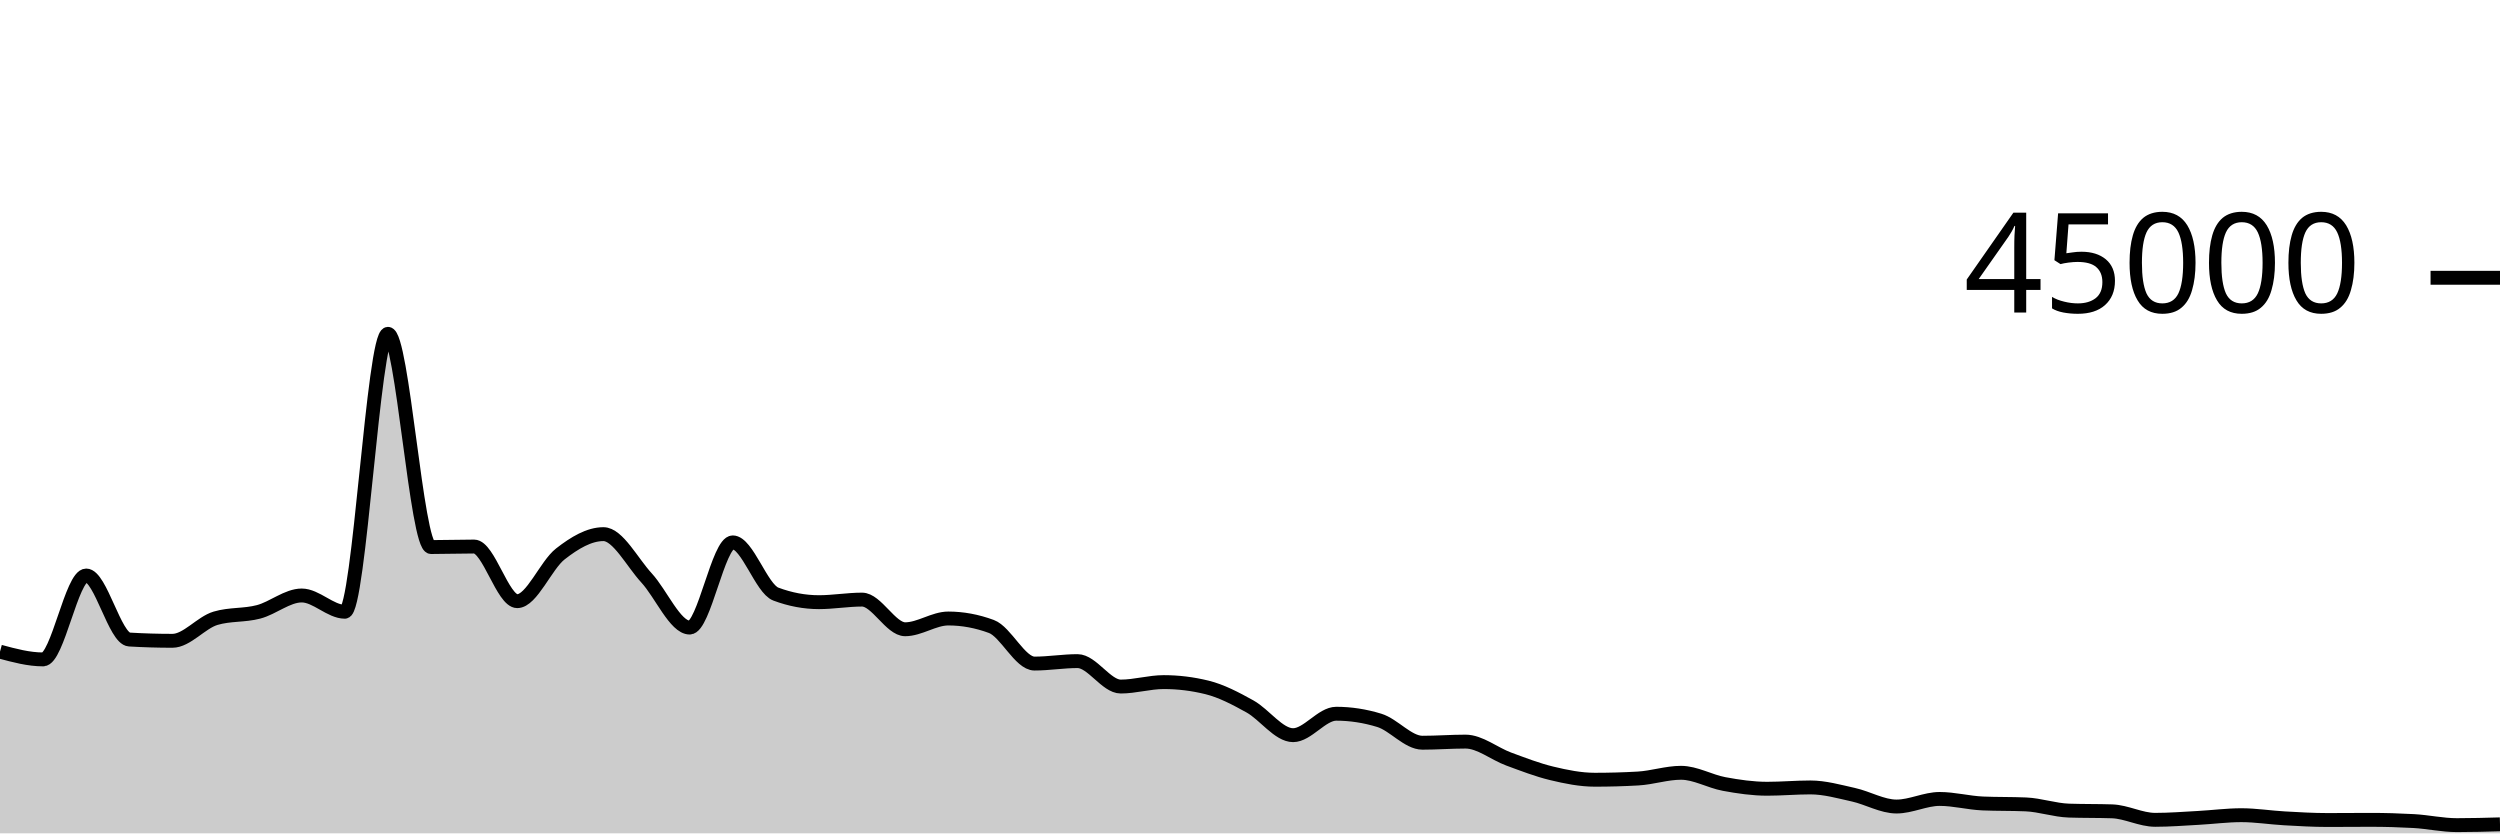
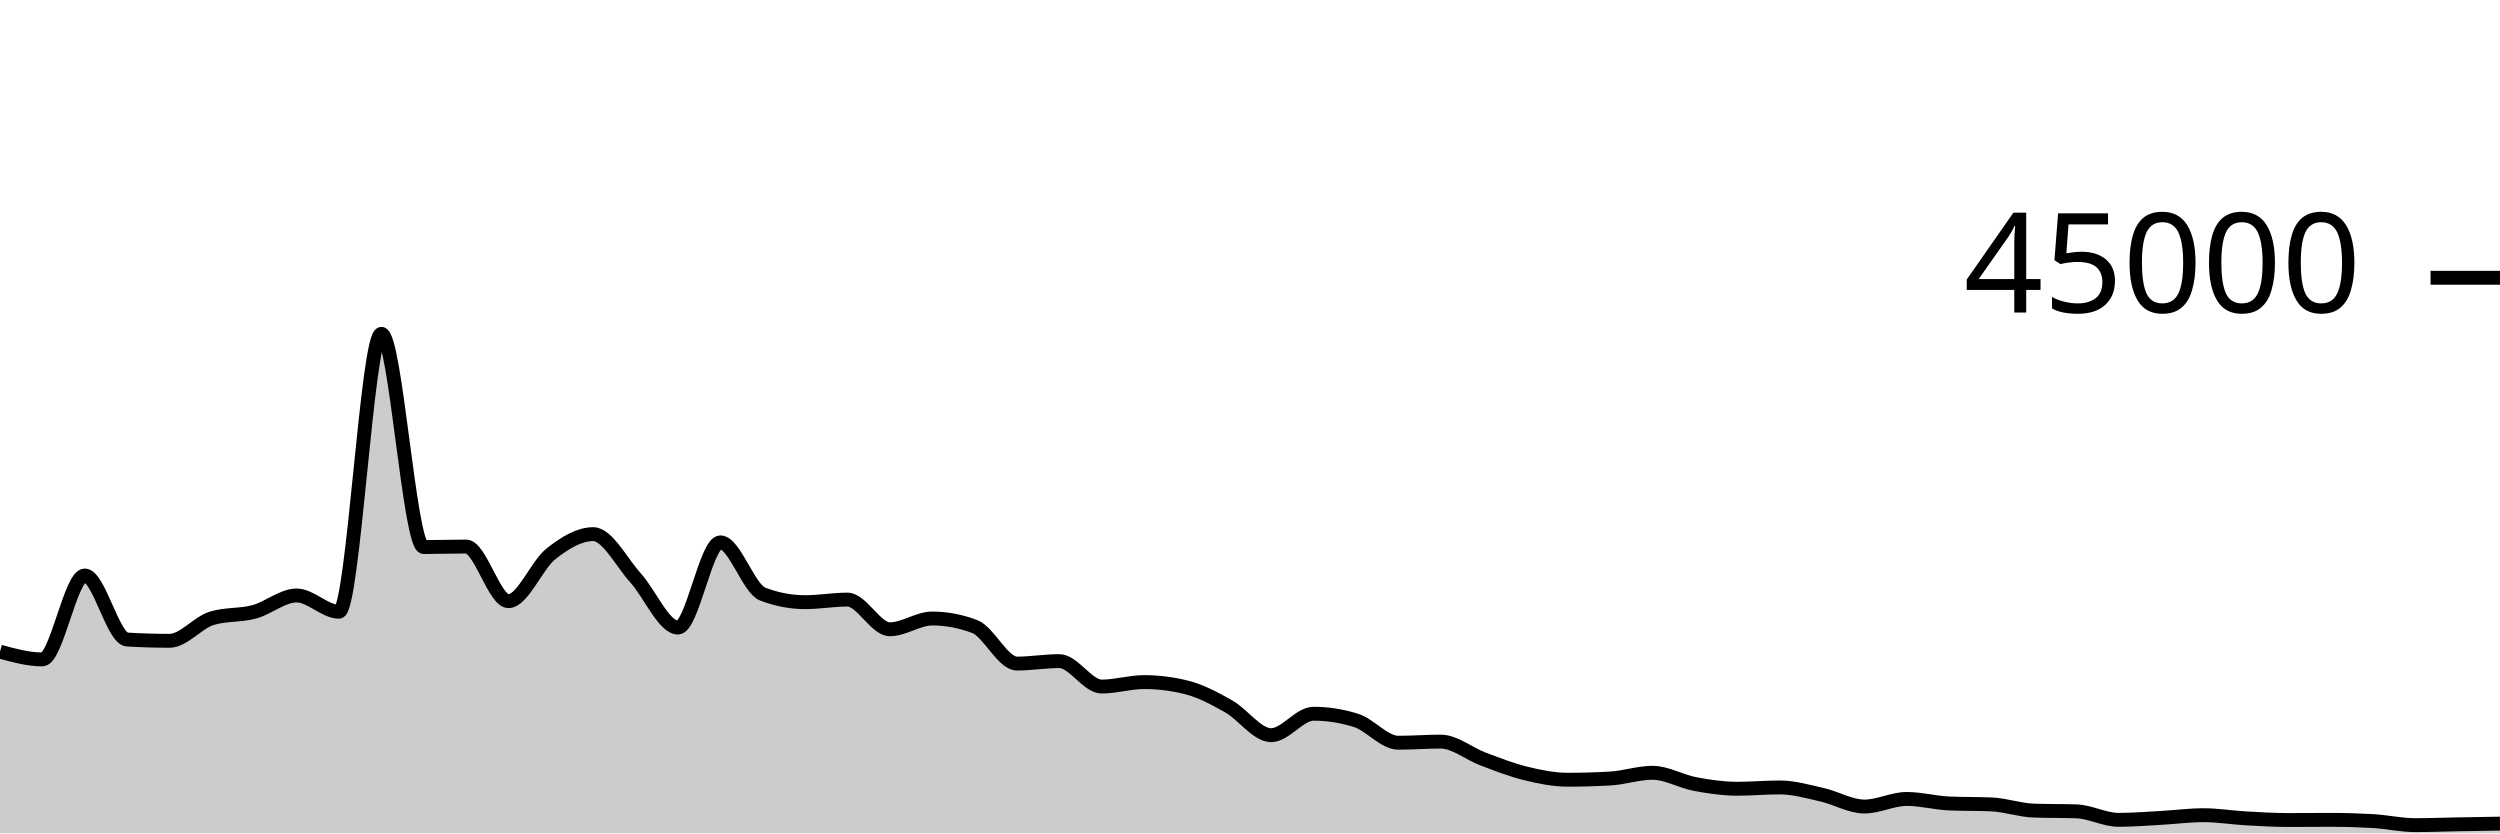
<svg xmlns="http://www.w3.org/2000/svg" viewBox="0 0 180 60">
  <g transform="translate(0,20)">
-     <path class="area" fill="rgba(0, 0, 0, 0.2)" d="M0,26.919C1.034,27.198,2.069,27.477,3.103,27.477C4.138,27.477,5.172,21.436,6.207,21.436C7.241,21.436,8.276,25.985,9.31,26.046C10.345,26.107,11.379,26.138,12.414,26.138C13.448,26.138,14.483,24.824,15.517,24.516C16.552,24.207,17.586,24.327,18.621,24.053C19.655,23.78,20.69,22.875,21.724,22.875C22.759,22.875,23.793,24.046,24.828,24.046C25.862,24.046,26.897,4.035,27.931,4.035C28.966,4.035,30,19.388,31.034,19.388C32.069,19.388,33.103,19.351,34.138,19.351C35.172,19.351,36.207,23.284,37.241,23.284C38.276,23.284,39.31,20.687,40.345,19.883C41.379,19.078,42.414,18.458,43.448,18.458C44.483,18.458,45.517,20.49,46.552,21.612C47.586,22.733,48.621,25.185,49.655,25.185C50.69,25.185,51.724,19.051,52.759,19.051C53.793,19.051,54.828,22.388,55.862,22.775C56.897,23.163,57.931,23.356,58.966,23.356C60,23.356,61.034,23.171,62.069,23.171C63.103,23.171,64.138,25.307,65.172,25.307C66.207,25.307,67.241,24.532,68.276,24.532C69.31,24.532,70.345,24.724,71.379,25.106C72.414,25.488,73.448,27.777,74.483,27.777C75.517,27.777,76.552,27.6,77.586,27.6C78.621,27.6,79.655,29.432,80.69,29.432C81.724,29.432,82.759,29.111,83.793,29.111C84.828,29.111,85.862,29.238,86.897,29.492C87.931,29.745,88.966,30.291,90,30.865C91.034,31.439,92.069,32.933,93.103,32.933C94.138,32.933,95.172,31.389,96.207,31.389C97.241,31.389,98.276,31.548,99.31,31.866C100.345,32.183,101.379,33.476,102.414,33.476C103.448,33.476,104.483,33.395,105.517,33.395C106.552,33.395,107.586,34.268,108.621,34.649C109.655,35.03,110.69,35.433,111.724,35.682C112.759,35.931,113.793,36.141,114.828,36.141C115.862,36.141,116.897,36.112,117.931,36.053C118.966,35.995,120,35.641,121.034,35.641C122.069,35.641,123.103,36.256,124.138,36.448C125.172,36.64,126.207,36.79,127.241,36.79C128.276,36.79,129.31,36.695,130.345,36.695C131.379,36.695,132.414,36.992,133.448,37.221C134.483,37.451,135.517,38.07,136.552,38.07C137.586,38.07,138.621,37.524,139.655,37.524C140.69,37.524,141.724,37.805,142.759,37.85C143.793,37.895,144.828,37.872,145.862,37.917C146.897,37.962,147.931,38.33,148.966,38.364C150,38.399,151.034,38.382,152.069,38.416C153.103,38.45,154.138,39.028,155.172,39.028C156.207,39.028,157.241,38.945,158.276,38.889C159.31,38.833,160.345,38.694,161.379,38.694C162.414,38.694,163.448,38.863,164.483,38.921C165.517,38.979,166.552,39.041,167.586,39.041C168.621,39.041,169.655,39.029,170.69,39.029C171.724,39.029,172.759,39.059,173.793,39.117C174.828,39.176,175.862,39.41,176.897,39.41C177.931,39.41,178.966,39.381,180,39.352L180,40C178.966,40,177.931,40,176.897,40C175.862,40,174.828,40,173.793,40C172.759,40,171.724,40,170.69,40C169.655,40,168.621,40,167.586,40C166.552,40,165.517,40,164.483,40C163.448,40,162.414,40,161.379,40C160.345,40,159.31,40,158.276,40C157.241,40,156.207,40,155.172,40C154.138,40,153.103,40,152.069,40C151.034,40,150,40,148.966,40C147.931,40,146.897,40,145.862,40C144.828,40,143.793,40,142.759,40C141.724,40,140.69,40,139.655,40C138.621,40,137.586,40,136.552,40C135.517,40,134.483,40,133.448,40C132.414,40,131.379,40,130.345,40C129.31,40,128.276,40,127.241,40C126.207,40,125.172,40,124.138,40C123.103,40,122.069,40,121.034,40C120,40,118.966,40,117.931,40C116.897,40,115.862,40,114.828,40C113.793,40,112.759,40,111.724,40C110.69,40,109.655,40,108.621,40C107.586,40,106.552,40,105.517,40C104.483,40,103.448,40,102.414,40C101.379,40,100.345,40,99.31,40C98.276,40,97.241,40,96.207,40C95.172,40,94.138,40,93.103,40C92.069,40,91.034,40,90,40C88.966,40,87.931,40,86.897,40C85.862,40,84.828,40,83.793,40C82.759,40,81.724,40,80.69,40C79.655,40,78.621,40,77.586,40C76.552,40,75.517,40,74.483,40C73.448,40,72.414,40,71.379,40C70.345,40,69.31,40,68.276,40C67.241,40,66.207,40,65.172,40C64.138,40,63.103,40,62.069,40C61.034,40,60,40,58.966,40C57.931,40,56.897,40,55.862,40C54.828,40,53.793,40,52.759,40C51.724,40,50.69,40,49.655,40C48.621,40,47.586,40,46.552,40C45.517,40,44.483,40,43.448,40C42.414,40,41.379,40,40.345,40C39.31,40,38.276,40,37.241,40C36.207,40,35.172,40,34.138,40C33.103,40,32.069,40,31.034,40C30,40,28.966,40,27.931,40C26.897,40,25.862,40,24.828,40C23.793,40,22.759,40,21.724,40C20.69,40,19.655,40,18.621,40C17.586,40,16.552,40,15.517,40C14.483,40,13.448,40,12.414,40C11.379,40,10.345,40,9.31,40C8.276,40,7.241,40,6.207,40C5.172,40,4.138,40,3.103,40C2.069,40,1.034,40,0,40Z" />
-     <path class="line" stroke="black" fill="none" d="M0,26.919C1.034,27.198,2.069,27.477,3.103,27.477C4.138,27.477,5.172,21.436,6.207,21.436C7.241,21.436,8.276,25.985,9.31,26.046C10.345,26.107,11.379,26.138,12.414,26.138C13.448,26.138,14.483,24.824,15.517,24.516C16.552,24.207,17.586,24.327,18.621,24.053C19.655,23.78,20.69,22.875,21.724,22.875C22.759,22.875,23.793,24.046,24.828,24.046C25.862,24.046,26.897,4.035,27.931,4.035C28.966,4.035,30,19.388,31.034,19.388C32.069,19.388,33.103,19.351,34.138,19.351C35.172,19.351,36.207,23.284,37.241,23.284C38.276,23.284,39.31,20.687,40.345,19.883C41.379,19.078,42.414,18.458,43.448,18.458C44.483,18.458,45.517,20.49,46.552,21.612C47.586,22.733,48.621,25.185,49.655,25.185C50.69,25.185,51.724,19.051,52.759,19.051C53.793,19.051,54.828,22.388,55.862,22.775C56.897,23.163,57.931,23.356,58.966,23.356C60,23.356,61.034,23.171,62.069,23.171C63.103,23.171,64.138,25.307,65.172,25.307C66.207,25.307,67.241,24.532,68.276,24.532C69.31,24.532,70.345,24.724,71.379,25.106C72.414,25.488,73.448,27.777,74.483,27.777C75.517,27.777,76.552,27.6,77.586,27.6C78.621,27.6,79.655,29.432,80.69,29.432C81.724,29.432,82.759,29.111,83.793,29.111C84.828,29.111,85.862,29.238,86.897,29.492C87.931,29.745,88.966,30.291,90,30.865C91.034,31.439,92.069,32.933,93.103,32.933C94.138,32.933,95.172,31.389,96.207,31.389C97.241,31.389,98.276,31.548,99.31,31.866C100.345,32.183,101.379,33.476,102.414,33.476C103.448,33.476,104.483,33.395,105.517,33.395C106.552,33.395,107.586,34.268,108.621,34.649C109.655,35.03,110.69,35.433,111.724,35.682C112.759,35.931,113.793,36.141,114.828,36.141C115.862,36.141,116.897,36.112,117.931,36.053C118.966,35.995,120,35.641,121.034,35.641C122.069,35.641,123.103,36.256,124.138,36.448C125.172,36.64,126.207,36.79,127.241,36.79C128.276,36.79,129.31,36.695,130.345,36.695C131.379,36.695,132.414,36.992,133.448,37.221C134.483,37.451,135.517,38.07,136.552,38.07C137.586,38.07,138.621,37.524,139.655,37.524C140.69,37.524,141.724,37.805,142.759,37.85C143.793,37.895,144.828,37.872,145.862,37.917C146.897,37.962,147.931,38.33,148.966,38.364C150,38.399,151.034,38.382,152.069,38.416C153.103,38.45,154.138,39.028,155.172,39.028C156.207,39.028,157.241,38.945,158.276,38.889C159.31,38.833,160.345,38.694,161.379,38.694C162.414,38.694,163.448,38.863,164.483,38.921C165.517,38.979,166.552,39.041,167.586,39.041C168.621,39.041,169.655,39.029,170.69,39.029C171.724,39.029,172.759,39.059,173.793,39.117C174.828,39.176,175.862,39.41,176.897,39.41C177.931,39.41,178.966,39.381,180,39.352" />
+     <path class="area" fill="rgba(0, 0, 0, 0.2)" d="M0,26.919C1.017,27.198,2.034,27.477,3.051,27.477C4.068,27.477,5.085,21.436,6.102,21.436C7.119,21.436,8.136,25.985,9.153,26.046C10.169,26.107,11.186,26.138,12.203,26.138C13.22,26.138,14.237,24.824,15.254,24.516C16.271,24.207,17.288,24.327,18.305,24.053C19.322,23.78,20.339,22.875,21.356,22.875C22.373,22.875,23.39,24.046,24.407,24.046C25.424,24.046,26.441,4.035,27.458,4.035C28.475,4.035,29.492,19.388,30.508,19.388C31.525,19.388,32.542,19.351,33.559,19.351C34.576,19.351,35.593,23.284,36.61,23.284C37.627,23.284,38.644,20.687,39.661,19.883C40.678,19.078,41.695,18.458,42.712,18.458C43.729,18.458,44.746,20.49,45.763,21.612C46.78,22.733,47.797,25.185,48.814,25.185C49.831,25.185,50.847,19.051,51.864,19.051C52.881,19.051,53.898,22.388,54.915,22.775C55.932,23.163,56.949,23.356,57.966,23.356C58.983,23.356,60,23.171,61.017,23.171C62.034,23.171,63.051,25.307,64.068,25.307C65.085,25.307,66.102,24.532,67.119,24.532C68.136,24.532,69.153,24.724,70.169,25.106C71.186,25.488,72.203,27.777,73.22,27.777C74.237,27.777,75.254,27.6,76.271,27.6C77.288,27.6,78.305,29.432,79.322,29.432C80.339,29.432,81.356,29.111,82.373,29.111C83.39,29.111,84.407,29.238,85.424,29.492C86.441,29.745,87.458,30.291,88.475,30.865C89.492,31.439,90.508,32.933,91.525,32.933C92.542,32.933,93.559,31.389,94.576,31.389C95.593,31.389,96.61,31.548,97.627,31.866C98.644,32.183,99.661,33.476,100.678,33.476C101.695,33.476,102.712,33.395,103.729,33.395C104.746,33.395,105.763,34.268,106.78,34.649C107.797,35.03,108.814,35.433,109.831,35.682C110.847,35.931,111.864,36.141,112.881,36.141C113.898,36.141,114.915,36.112,115.932,36.053C116.949,35.995,117.966,35.641,118.983,35.641C120,35.641,121.017,36.256,122.034,36.448C123.051,36.64,124.068,36.79,125.085,36.79C126.102,36.79,127.119,36.695,128.136,36.695C129.153,36.695,130.169,36.992,131.186,37.221C132.203,37.451,133.22,38.07,134.237,38.07C135.254,38.07,136.271,37.524,137.288,37.524C138.305,37.524,139.322,37.805,140.339,37.85C141.356,37.895,142.373,37.872,143.39,37.917C144.407,37.962,145.424,38.33,146.441,38.364C147.458,38.399,148.475,38.382,149.492,38.416C150.508,38.45,151.525,39.028,152.542,39.028C153.559,39.028,154.576,38.945,155.593,38.889C156.61,38.833,157.627,38.694,158.644,38.694C159.661,38.694,160.678,38.863,161.695,38.921C162.712,38.979,163.729,39.041,164.746,39.041C165.763,39.041,166.78,39.029,167.797,39.029C168.814,39.029,169.831,39.059,170.847,39.117C171.864,39.176,172.881,39.41,173.898,39.41C174.915,39.41,175.932,39.37,176.949,39.352C177.966,39.334,178.983,39.317,180,39.3L180,40C178.983,40,177.966,40,176.949,40C175.932,40,174.915,40,173.898,40C172.881,40,171.864,40,170.847,40C169.831,40,168.814,40,167.797,40C166.78,40,165.763,40,164.746,40C163.729,40,162.712,40,161.695,40C160.678,40,159.661,40,158.644,40C157.627,40,156.61,40,155.593,40C154.576,40,153.559,40,152.542,40C151.525,40,150.508,40,149.492,40C148.475,40,147.458,40,146.441,40C145.424,40,144.407,40,143.39,40C142.373,40,141.356,40,140.339,40C139.322,40,138.305,40,137.288,40C136.271,40,135.254,40,134.237,40C133.22,40,132.203,40,131.186,40C130.169,40,129.153,40,128.136,40C127.119,40,126.102,40,125.085,40C124.068,40,123.051,40,122.034,40C121.017,40,120,40,118.983,40C117.966,40,116.949,40,115.932,40C114.915,40,113.898,40,112.881,40C111.864,40,110.847,40,109.831,40C108.814,40,107.797,40,106.78,40C105.763,40,104.746,40,103.729,40C102.712,40,101.695,40,100.678,40C99.661,40,98.644,40,97.627,40C96.61,40,95.593,40,94.576,40C93.559,40,92.542,40,91.525,40C90.508,40,89.492,40,88.475,40C87.458,40,86.441,40,85.424,40C84.407,40,83.39,40,82.373,40C81.356,40,80.339,40,79.322,40C78.305,40,77.288,40,76.271,40C75.254,40,74.237,40,73.22,40C72.203,40,71.186,40,70.169,40C69.153,40,68.136,40,67.119,40C66.102,40,65.085,40,64.068,40C63.051,40,62.034,40,61.017,40C60,40,58.983,40,57.966,40C56.949,40,55.932,40,54.915,40C53.898,40,52.881,40,51.864,40C50.847,40,49.831,40,48.814,40C47.797,40,46.78,40,45.763,40C44.746,40,43.729,40,42.712,40C41.695,40,40.678,40,39.661,40C38.644,40,37.627,40,36.61,40C35.593,40,34.576,40,33.559,40C32.542,40,31.525,40,30.508,40C29.492,40,28.475,40,27.458,40C26.441,40,25.424,40,24.407,40C23.39,40,22.373,40,21.356,40C20.339,40,19.322,40,18.305,40C17.288,40,16.271,40,15.254,40C14.237,40,13.22,40,12.203,40C11.186,40,10.169,40,9.153,40C8.136,40,7.119,40,6.102,40C5.085,40,4.068,40,3.051,40C2.034,40,1.017,40,0,40Z" />
+     <path class="line" stroke="black" fill="none" d="M0,26.919C1.017,27.198,2.034,27.477,3.051,27.477C4.068,27.477,5.085,21.436,6.102,21.436C7.119,21.436,8.136,25.985,9.153,26.046C10.169,26.107,11.186,26.138,12.203,26.138C13.22,26.138,14.237,24.824,15.254,24.516C16.271,24.207,17.288,24.327,18.305,24.053C19.322,23.78,20.339,22.875,21.356,22.875C22.373,22.875,23.39,24.046,24.407,24.046C25.424,24.046,26.441,4.035,27.458,4.035C28.475,4.035,29.492,19.388,30.508,19.388C31.525,19.388,32.542,19.351,33.559,19.351C34.576,19.351,35.593,23.284,36.61,23.284C37.627,23.284,38.644,20.687,39.661,19.883C40.678,19.078,41.695,18.458,42.712,18.458C43.729,18.458,44.746,20.49,45.763,21.612C46.78,22.733,47.797,25.185,48.814,25.185C49.831,25.185,50.847,19.051,51.864,19.051C52.881,19.051,53.898,22.388,54.915,22.775C55.932,23.163,56.949,23.356,57.966,23.356C58.983,23.356,60,23.171,61.017,23.171C62.034,23.171,63.051,25.307,64.068,25.307C65.085,25.307,66.102,24.532,67.119,24.532C68.136,24.532,69.153,24.724,70.169,25.106C71.186,25.488,72.203,27.777,73.22,27.777C74.237,27.777,75.254,27.6,76.271,27.6C77.288,27.6,78.305,29.432,79.322,29.432C80.339,29.432,81.356,29.111,82.373,29.111C83.39,29.111,84.407,29.238,85.424,29.492C86.441,29.745,87.458,30.291,88.475,30.865C89.492,31.439,90.508,32.933,91.525,32.933C92.542,32.933,93.559,31.389,94.576,31.389C95.593,31.389,96.61,31.548,97.627,31.866C98.644,32.183,99.661,33.476,100.678,33.476C101.695,33.476,102.712,33.395,103.729,33.395C104.746,33.395,105.763,34.268,106.78,34.649C107.797,35.03,108.814,35.433,109.831,35.682C110.847,35.931,111.864,36.141,112.881,36.141C113.898,36.141,114.915,36.112,115.932,36.053C116.949,35.995,117.966,35.641,118.983,35.641C120,35.641,121.017,36.256,122.034,36.448C123.051,36.64,124.068,36.79,125.085,36.79C126.102,36.79,127.119,36.695,128.136,36.695C129.153,36.695,130.169,36.992,131.186,37.221C132.203,37.451,133.22,38.07,134.237,38.07C135.254,38.07,136.271,37.524,137.288,37.524C138.305,37.524,139.322,37.805,140.339,37.85C141.356,37.895,142.373,37.872,143.39,37.917C144.407,37.962,145.424,38.33,146.441,38.364C147.458,38.399,148.475,38.382,149.492,38.416C150.508,38.45,151.525,39.028,152.542,39.028C153.559,39.028,154.576,38.945,155.593,38.889C156.61,38.833,157.627,38.694,158.644,38.694C159.661,38.694,160.678,38.863,161.695,38.921C162.712,38.979,163.729,39.041,164.746,39.041C165.763,39.041,166.78,39.029,167.797,39.029C168.814,39.029,169.831,39.059,170.847,39.117C171.864,39.176,172.881,39.41,173.898,39.41C174.915,39.41,175.932,39.37,176.949,39.352C177.966,39.334,178.983,39.317,180,39.3" />
    <path class="axis-ceiling" stroke-width="1" stroke="black" fill="none" d="M175,0L180,0" />
    <text class="axis-ceiling-label" font-family="sans-serif" text-anchor="end" font-size="10px" x="170" y="2.5">45000</text>
  </g>
</svg>
